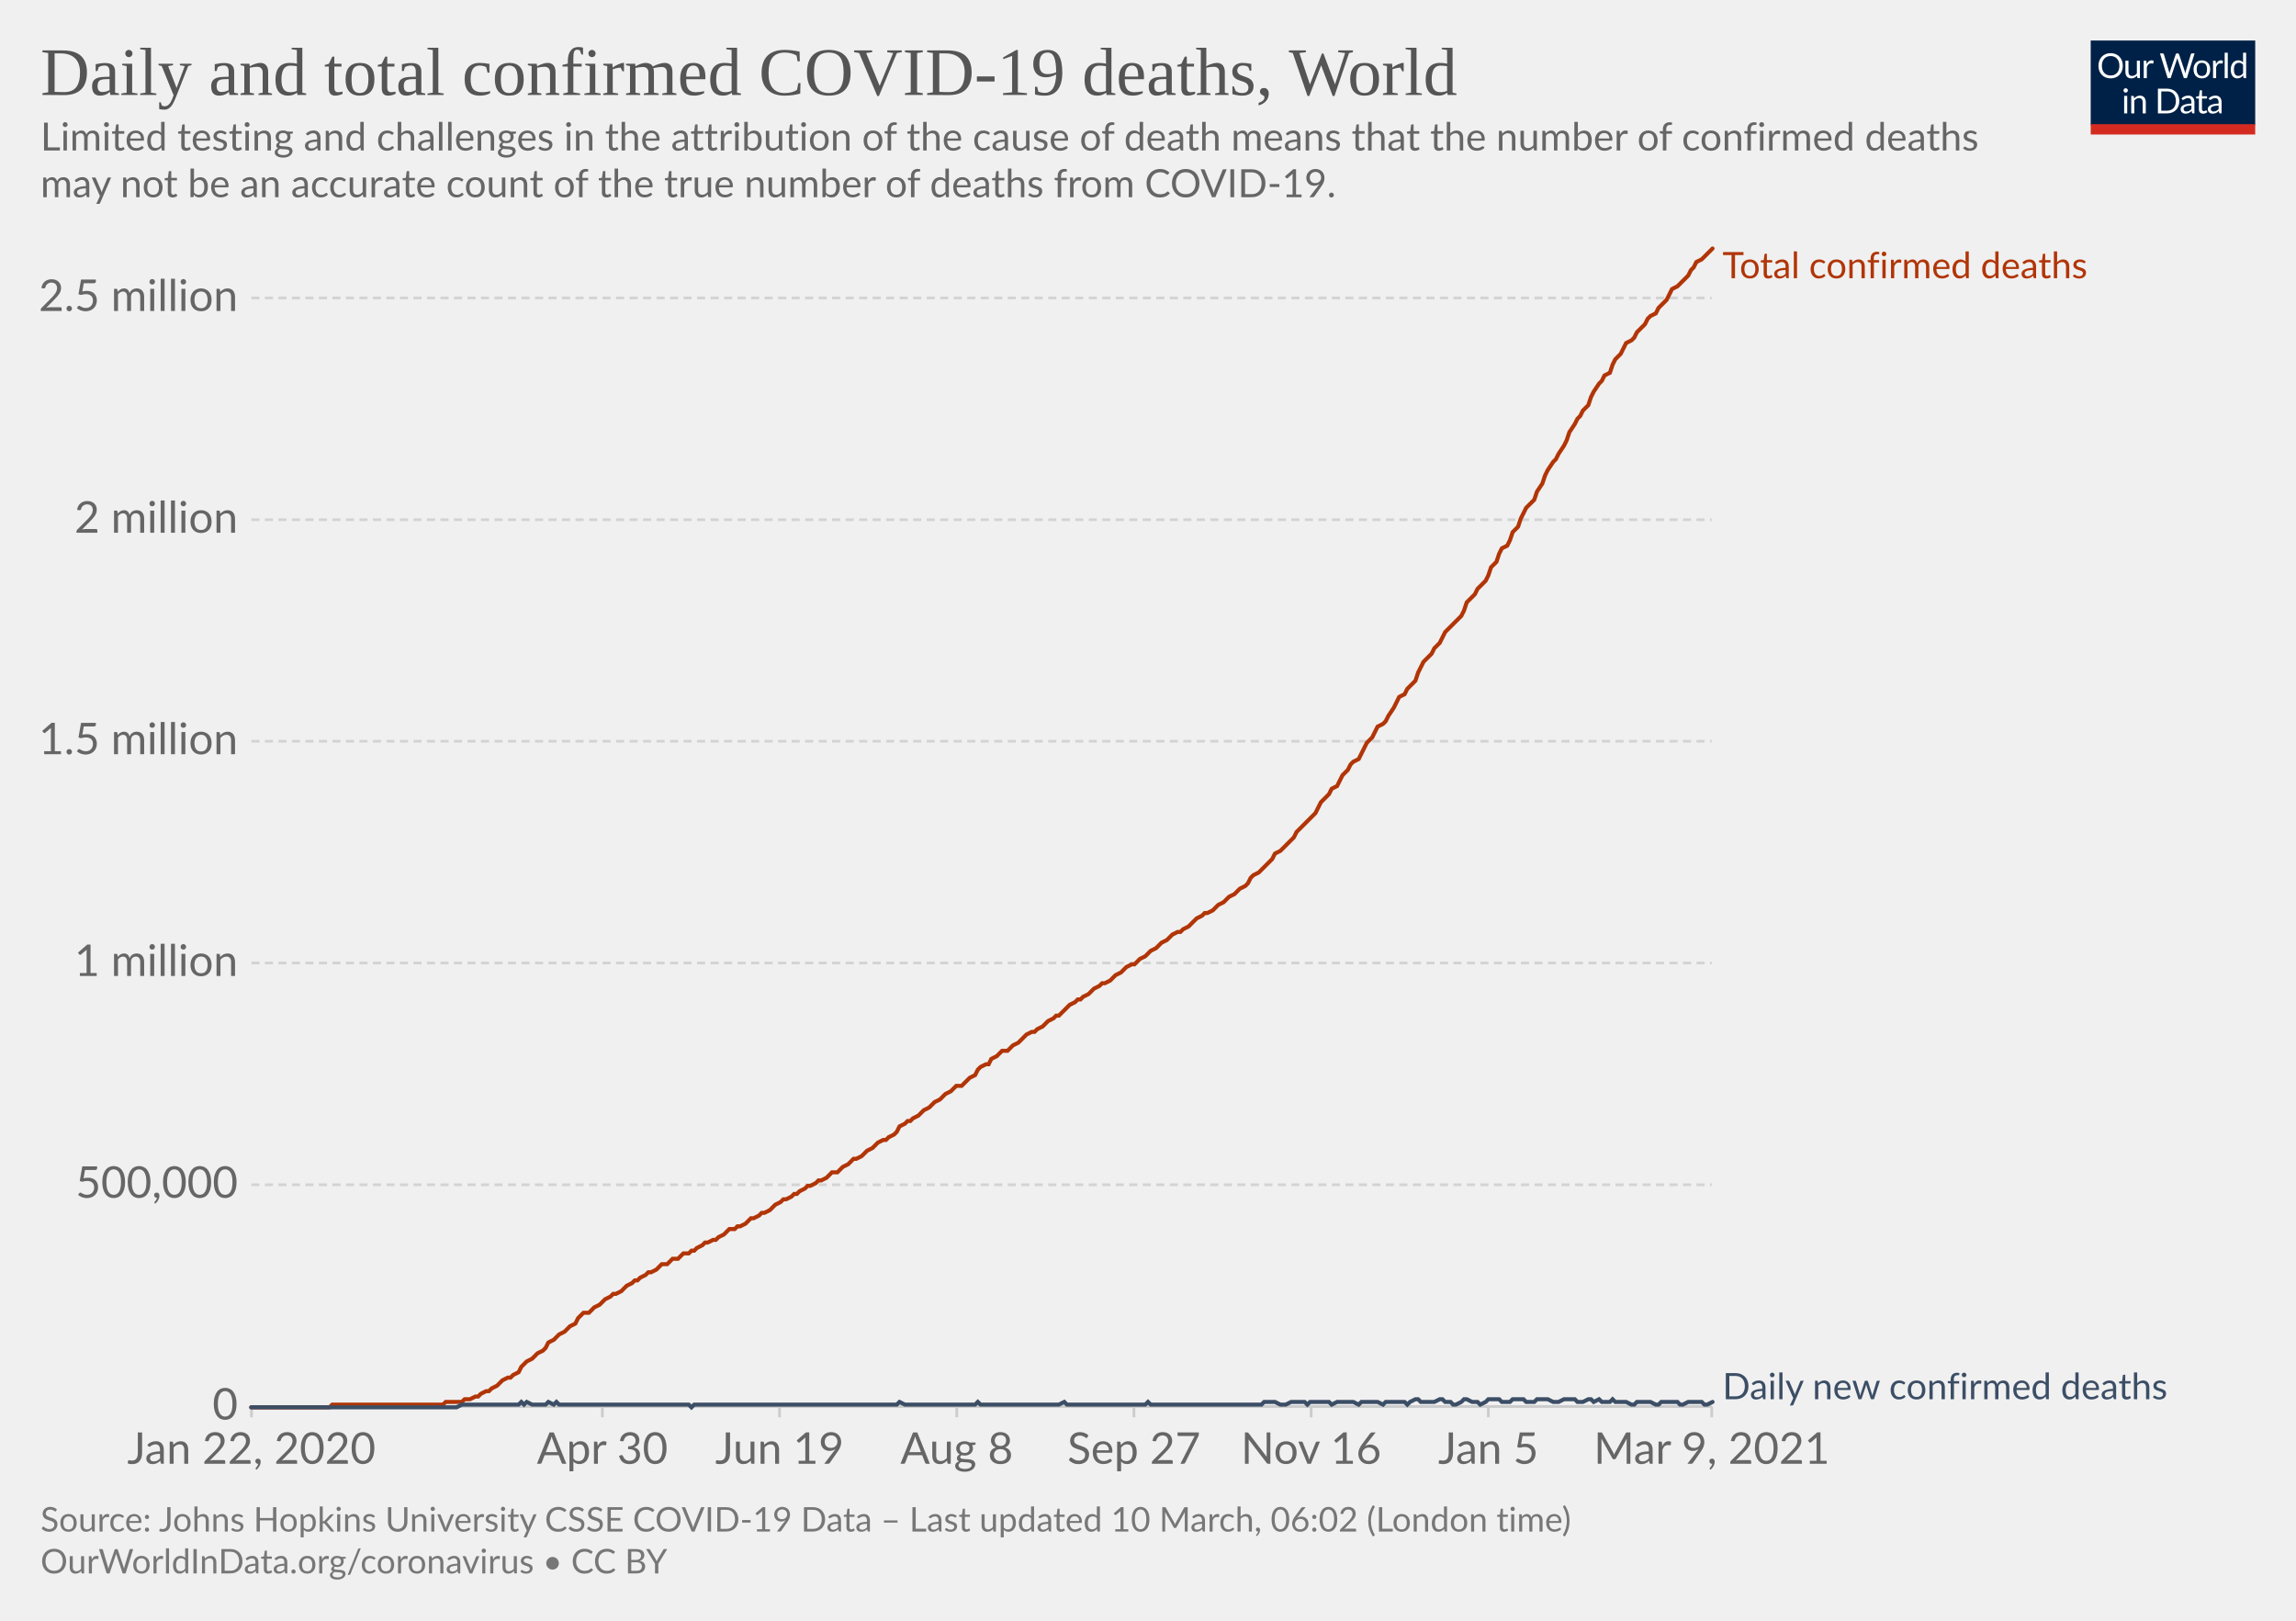
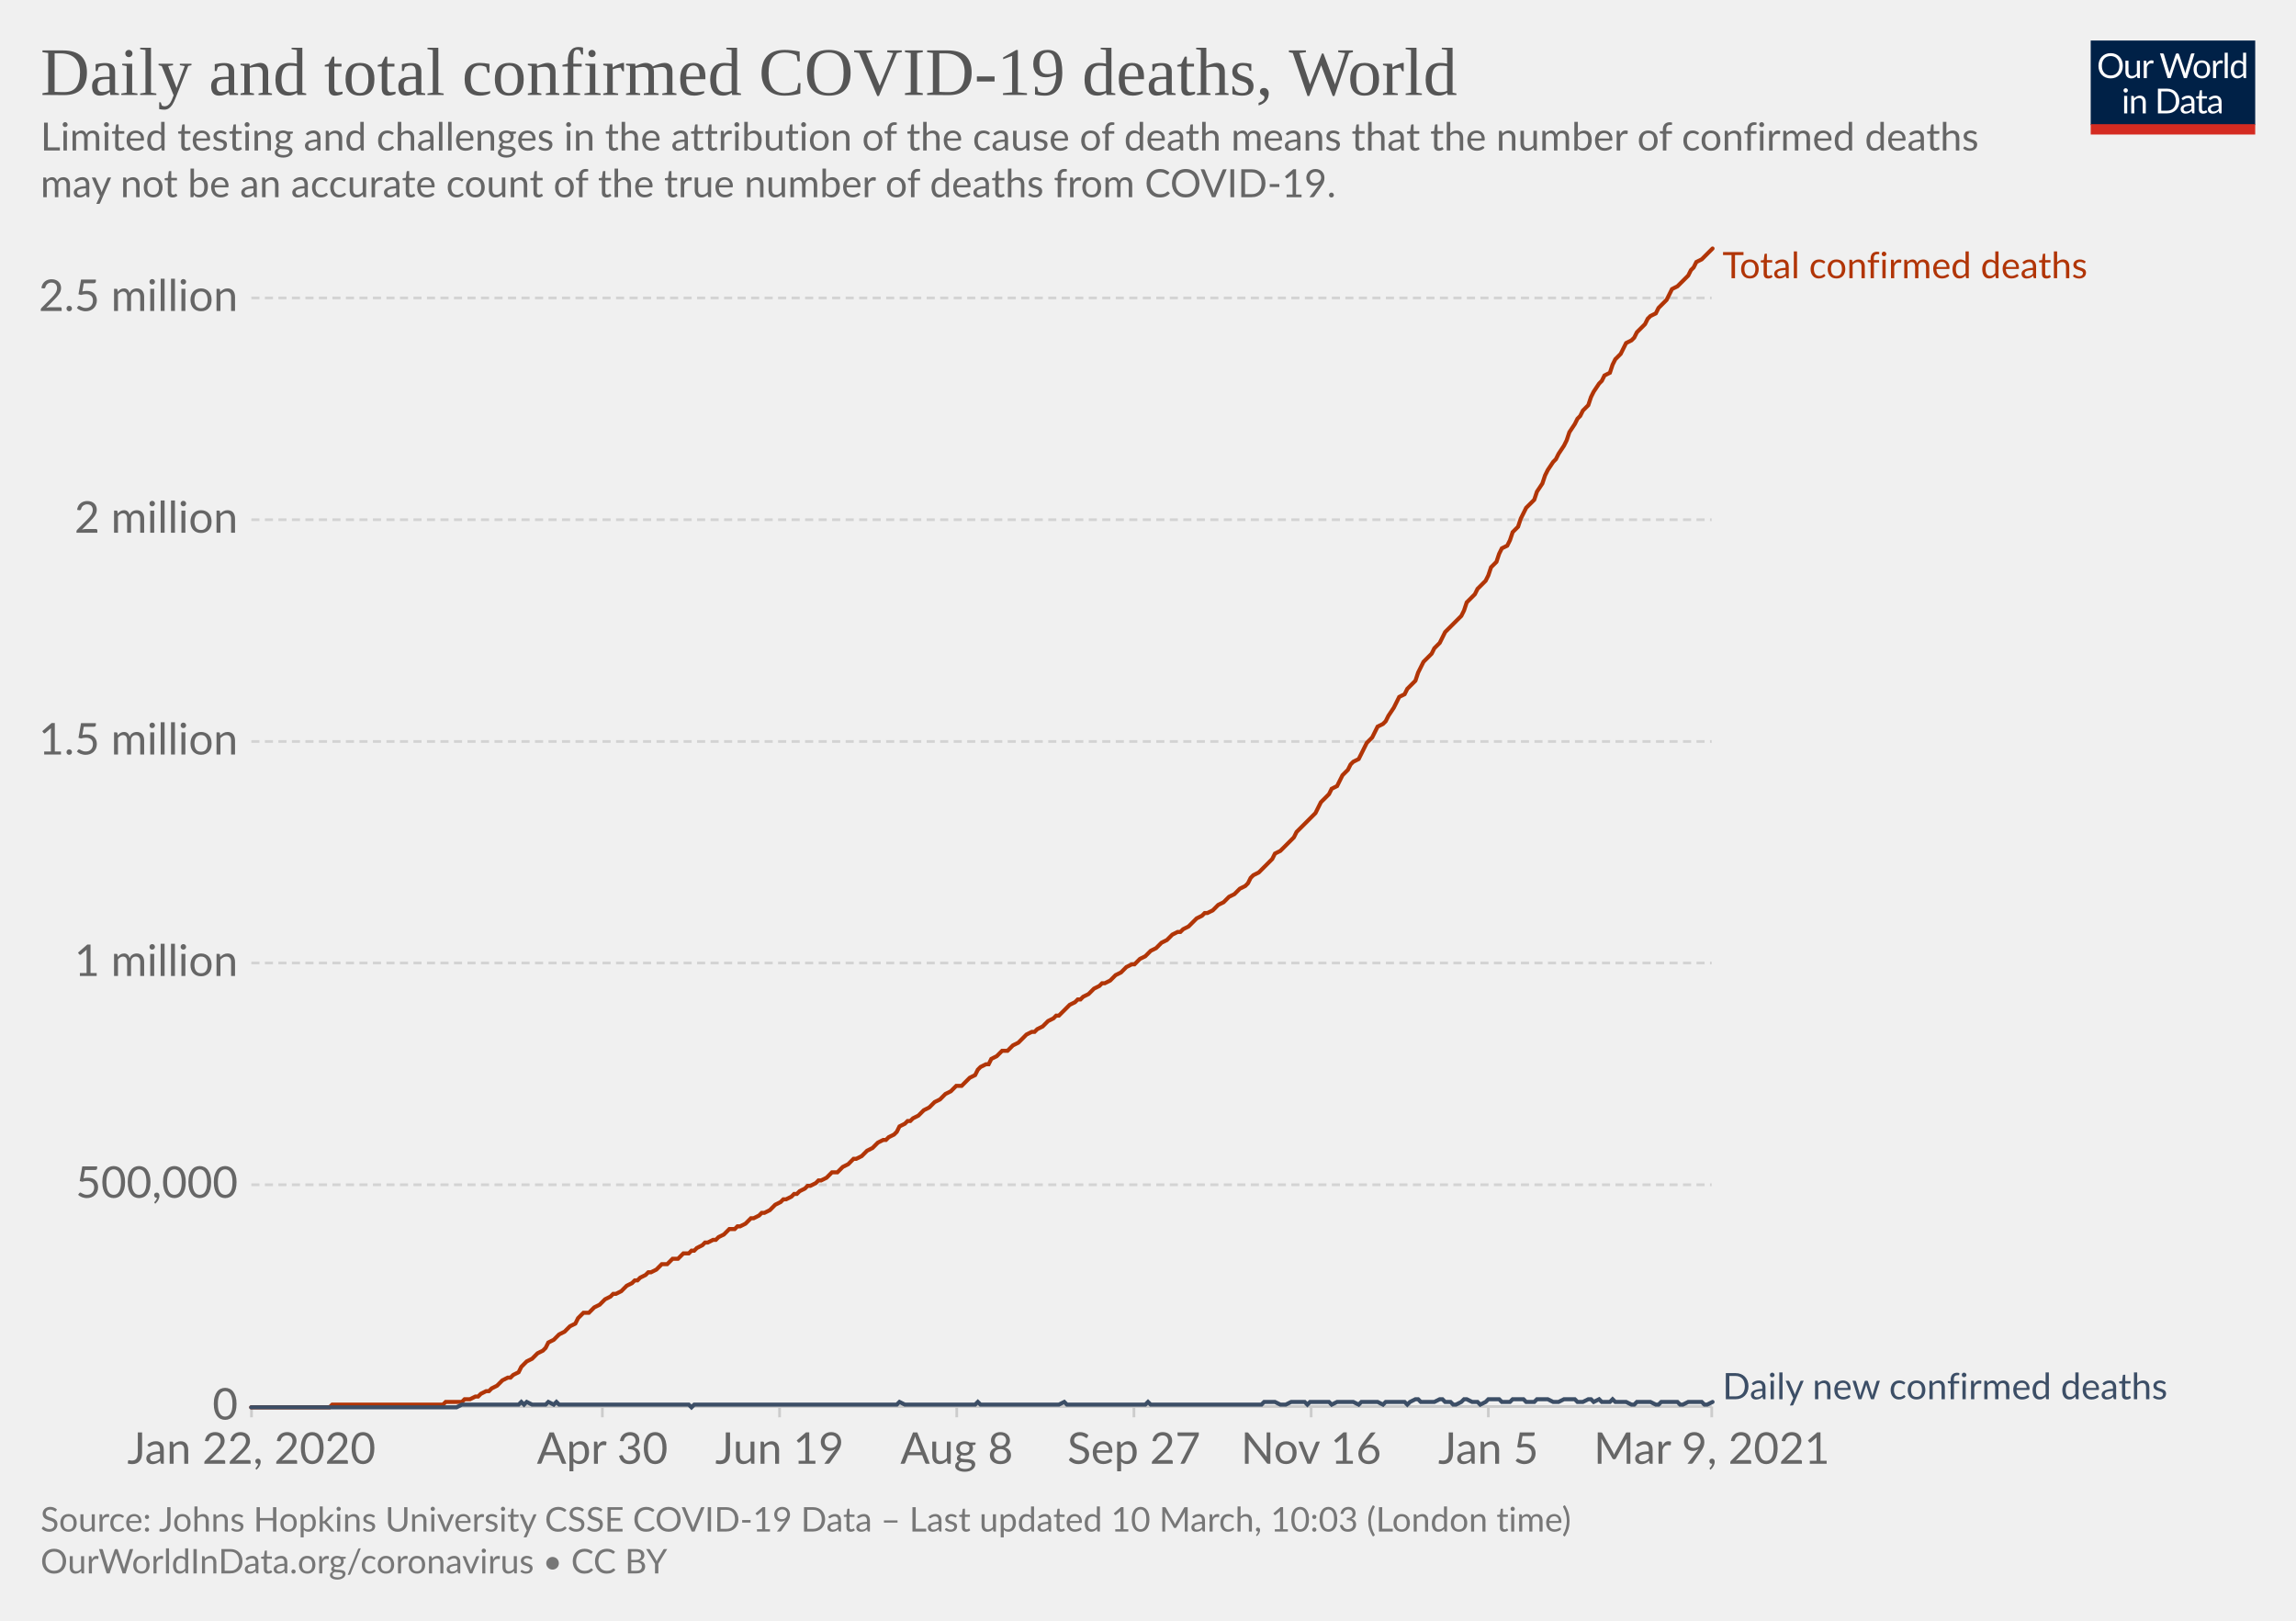
<svg xmlns="http://www.w3.org/2000/svg" version="1.1" style="background-color:#fff;-webkit-font-smoothing:antialiased" width="850" height="600" viewBox="0 0 850 600" font-family="Lato,'Helvetica Neue',Helvetica,Arial,sans-serif" font-size="18" text-rendering="optimizeLegibility">
  <g class="HeaderView">
    <g transform="matrix(.29 0 0 .29 774 15)">
      <svg width="210" height="120" viewBox="0 0 210 120" fill="none">
        <g clip-path="url(#clip0)">
          <path d="M0 0h210v107.89H0V0z" fill="#002147" />
          <path d="M40.98 32.25c0 2.36-.38 4.53-1.12 6.51a14.26 14.26 0 01-8.1 8.4c-1.9.78-4.02 1.17-6.34 1.17a16.6 16.6 0 01-6.33-1.17 14.31 14.31 0 01-8.08-8.4 18.29 18.29 0 01-1.12-6.51c0-2.36.38-4.53 1.12-6.5.75-1.97 1.8-3.67 3.17-5.1a14.32 14.32 0 014.9-3.34c1.92-.8 4.03-1.19 6.34-1.19 2.32 0 4.43.4 6.34 1.19 1.92.8 3.56 1.9 4.93 3.34a14.87 14.87 0 013.17 5.1 18.1 18.1 0 011.12 6.5zm-4.38 0c0-1.94-.26-3.68-.8-5.22a10.91 10.91 0 00-2.24-3.89 9.68 9.68 0 00-3.52-2.46 11.95 11.95 0 00-4.62-.86c-1.68 0-3.21.28-4.6.86a9.88 9.88 0 00-3.54 2.46 10.91 10.91 0 00-2.24 3.9c-.53 1.53-.8 3.27-.8 5.2 0 1.94.27 3.68.8 5.22a11.17 11.17 0 002.24 3.9 10.01 10.01 0 003.55 2.44c1.38.56 2.9.83 4.6.83s3.24-.27 4.61-.83a9.8 9.8 0 003.52-2.44 11.17 11.17 0 002.25-3.9c.53-1.54.8-3.28.8-5.21zm26.22-6.54V48H60.5c-.56 0-.9-.27-1.05-.81l-.31-2.4a12.45 12.45 0 01-3.26 2.6c-1.2.64-2.58.96-4.13.96-1.22 0-2.3-.2-3.24-.6a6.52 6.52 0 01-2.33-1.7 7.37 7.37 0 01-1.43-2.67c-.3-1.04-.46-2.2-.46-3.45V25.7h3.91v14.22c0 1.68.38 2.99 1.15 3.91.77.93 1.96 1.39 3.54 1.39 1.16 0 2.24-.27 3.23-.82a10.42 10.42 0 002.8-2.28V25.7h3.91zm8.61 4.47a9.94 9.94 0 012.6-3.56 5.64 5.64 0 013.76-1.3c.47 0 .92.05 1.34.15.44.1.83.27 1.17.49l-.3 2.92c-.09.37-.3.55-.66.55-.2 0-.5-.04-.9-.13a6.21 6.21 0 00-3.24.18 4.23 4.23 0 00-1.47.92c-.42.4-.81.9-1.17 1.5-.33.58-.64 1.26-.92 2.02V48H67.7V25.71h2.25c.42 0 .72.08.88.25.16.16.27.44.33.83l.26 3.39zm61.16-13.7L122.75 48h-3.82l-7.99-24.05a21.95 21.95 0 01-.42-1.58 38.36 38.36 0 01-.44 1.58L102.05 48h-3.83L88.4 16.47h3.54c.38 0 .7.1.95.29.26.2.43.43.5.73l6.52 21.9.28 1.28.29 1.46.3-1.46.38-1.27 7.41-21.91c.1-.25.26-.48.51-.69.27-.22.58-.33.95-.33h1.23c.38 0 .69.1.92.29a1.77 1.77 0 01.53.73l7.4 21.9a28.4 28.4 0 01.68 2.62 29.52 29.52 0 01.52-2.61l6.54-21.91a1.31 1.31 0 01.48-.7c.27-.21.58-.32.95-.32h3.32zm9.35 8.88c1.63 0 3.1.27 4.4.82a9.43 9.43 0 015.46 5.94c.5 1.4.74 2.98.74 4.73 0 1.76-.25 3.34-.74 4.75a9.43 9.43 0 01-5.46 5.92c-1.3.52-2.77.79-4.4.79-1.64 0-3.12-.27-4.44-.8a9.42 9.42 0 01-3.35-2.3c-.92-1-1.63-2.2-2.13-3.61-.49-1.41-.73-3-.73-4.75s.24-3.33.73-4.73c.5-1.43 1.2-2.64 2.13-3.63a9.4 9.4 0 013.35-2.31c1.32-.55 2.8-.82 4.44-.82zm0 19.89c2.2 0 3.84-.73 4.93-2.2 1.08-1.48 1.63-3.54 1.63-6.18 0-2.66-.55-4.72-1.63-6.2-1.09-1.49-2.73-2.23-4.93-2.23-1.12 0-2.09.2-2.93.57a5.71 5.71 0 00-2.06 1.65 7.5 7.5 0 00-1.24 2.67c-.26 1.04-.4 2.22-.4 3.54 0 2.64.55 4.7 1.64 6.18 1.1 1.47 2.76 2.2 4.99 2.2zm17.97-15.07a9.94 9.94 0 012.6-3.56 5.64 5.64 0 013.76-1.3c.47 0 .91.05 1.34.15.44.1.83.27 1.16.49l-.28 2.92c-.09.37-.31.55-.66.55-.2 0-.5-.04-.9-.13a6.2 6.2 0 00-3.24.18 4.23 4.23 0 00-1.47.92c-.43.4-.82.9-1.17 1.5a13.1 13.1 0 00-.92 2.02V48h-3.94V25.71h2.24c.43 0 .72.08.88.25.17.16.28.44.33.83l.27 3.39zm15.04-14.59V48h-3.92V15.6h3.92zm19.55 15.43a6.22 6.22 0 00-2.38-2.05 6.7 6.7 0 00-2.86-.6c-2.07 0-3.66.75-4.77 2.23-1.12 1.48-1.68 3.6-1.68 6.33 0 1.46.13 2.7.38 3.74a7.29 7.29 0 001.1 2.56 4.35 4.35 0 001.78 1.45c.7.3 1.5.46 2.4.46 1.29 0 2.41-.3 3.36-.88a9.6 9.6 0 002.67-2.49V31.02zm3.91-15.43V48h-2.33c-.56 0-.9-.27-1.06-.81l-.35-2.71a12.13 12.13 0 01-3.25 2.77 8.28 8.28 0 01-4.23 1.06 7.31 7.31 0 01-6.14-2.9c-.73-.96-1.3-2.15-1.69-3.57a18.35 18.35 0 01.07-9.48 11.29 11.29 0 011.89-3.7 8.7 8.7 0 017.06-3.34 7.96 7.96 0 016.12 2.62V15.59h3.91zM46.61 70.71V93H42.7V70.71h3.91zm.84-7c0 .39-.08.75-.24 1.09a2.81 2.81 0 01-1.52 1.47 2.67 2.67 0 01-2.16 0 2.9 2.9 0 01-1.45-1.47 2.67 2.67 0 010-2.16c.15-.35.35-.65.6-.9.25-.27.53-.47.85-.62a2.67 2.67 0 012.16 0c.35.15.65.35.9.62.27.25.47.55.62.9.16.34.24.7.24 1.08zm7.97 10.24c.49-.54 1-1.04 1.54-1.48a9.85 9.85 0 013.66-1.84 8.96 8.96 0 015.43.35c.94.4 1.72.97 2.33 1.71a7.36 7.36 0 011.43 2.67c.32 1.04.49 2.19.49 3.45V93h-3.94V78.81c0-1.69-.4-3-1.17-3.92-.76-.93-1.93-1.4-3.5-1.4a6.6 6.6 0 00-3.25.83c-1 .56-1.92 1.31-2.77 2.27V93h-3.94V70.71h2.35c.56 0 .9.28 1.04.82l.3 2.42zm57.7 3.3c0 2.36-.37 4.5-1.11 6.44a14.3 14.3 0 01-3.17 4.98 14.1 14.1 0 01-4.93 3.2c-1.9.76-4.02 1.13-6.33 1.13H85.8V61.47h11.77c2.31 0 4.42.39 6.33 1.15a13.8 13.8 0 018.1 8.18 17.75 17.75 0 011.12 6.45zm-4.37 0c0-1.94-.26-3.67-.8-5.2a10.94 10.94 0 00-2.23-3.87 9.57 9.57 0 00-3.53-2.42 12.23 12.23 0 00-4.61-.83h-7.5v24.62h7.5c1.7 0 3.24-.28 4.61-.84a9.7 9.7 0 003.53-2.4 10.94 10.94 0 002.24-3.87c.53-1.53.8-3.26.8-5.2zm19.8 5.72c-1.8.06-3.34.2-4.62.44-1.26.22-2.3.51-3.1.88-.8.36-1.37.8-1.74 1.3-.35.5-.53 1.05-.53 1.67 0 .58.1 1.1.3 1.52a3 3 0 00.76 1.05c.34.27.73.46 1.17.6a6.13 6.13 0 001.45.17 7.28 7.28 0 003.5-.81 11.95 11.95 0 002.82-2.2v-4.62zm-12.65-9.11a12.73 12.73 0 013.98-2.66c1.43-.59 3-.88 4.73-.88 1.25 0 2.36.2 3.33.61a6.81 6.81 0 013.94 4.38c.33 1.04.5 2.19.5 3.43V93h-1.74a1.8 1.8 0 01-.88-.18c-.2-.13-.36-.38-.48-.74l-.44-2.12-1.72 1.46a9.48 9.48 0 01-3.74 1.7c-.69.15-1.46.23-2.3.23-.87 0-1.69-.12-2.45-.35a5.34 5.34 0 01-3.34-2.93 6.64 6.64 0 01-.49-2.64c0-.88.25-1.72.73-2.53a6.33 6.33 0 012.35-2.17c1.09-.63 2.5-1.15 4.25-1.54 1.75-.41 3.89-.65 6.42-.7v-1.75c0-1.73-.37-3.03-1.12-3.91-.75-.9-1.84-1.34-3.28-1.34-.97 0-1.78.12-2.44.37-.64.23-1.2.5-1.7.81l-1.23.82c-.33.23-.67.35-1 .35-.27 0-.5-.07-.69-.2a2.1 2.1 0 01-.48-.53l-.7-1.25zm27.67 19.5c-1.76 0-3.12-.5-4.07-1.48-.94-.98-1.41-2.4-1.41-4.25V74h-2.68a.9.9 0 01-.6-.2c-.16-.14-.24-.36-.24-.66v-1.56l3.65-.46.9-6.89a.9.9 0 01.29-.52.88.88 0 01.62-.22H142v7.67h6.44V74H142v13.38c0 .94.22 1.63.68 2.09.45.45 1.04.68 1.76.68a3.21 3.21 0 001.85-.53l.55-.35c.16-.12.3-.18.41-.18.2 0 .4.13.55.38l1.15 1.87a7.45 7.45 0 01-2.44 1.5 8.53 8.53 0 01-2.95.52zm19.68-10.4c-1.8.07-3.34.21-4.62.45-1.26.22-2.3.51-3.1.88-.8.36-1.37.8-1.74 1.3-.35.5-.53 1.05-.53 1.67 0 .58.1 1.1.3 1.52a2.9 2.9 0 00.76 1.05c.34.27.73.46 1.17.6a6.13 6.13 0 001.45.17 7.3 7.3 0 003.5-.81 12.04 12.04 0 002.82-2.2v-4.62zm-12.65-9.1a12.72 12.72 0 013.99-2.66c1.42-.59 3-.88 4.72-.88 1.25 0 2.36.2 3.33.61a6.81 6.81 0 013.94 4.38c.33 1.04.5 2.19.5 3.43V93h-1.74a1.8 1.8 0 01-.88-.18c-.2-.13-.36-.38-.48-.74l-.44-2.12-1.72 1.46a9.48 9.48 0 01-3.74 1.7c-.69.15-1.46.23-2.3.23-.87 0-1.69-.12-2.45-.35a5.33 5.33 0 01-3.34-2.93 6.62 6.62 0 01-.49-2.64c0-.88.25-1.72.73-2.53a6.33 6.33 0 012.35-2.17c1.09-.63 2.5-1.15 4.25-1.54a31.2 31.2 0 016.42-.7v-1.75c0-1.73-.37-3.03-1.12-3.91-.75-.9-1.84-1.34-3.28-1.34-.97 0-1.78.12-2.44.37-.64.23-1.2.5-1.7.81l-1.22.82c-.34.23-.68.35-1.02.35-.26 0-.49-.07-.68-.2a1.88 1.88 0 01-.48-.53l-.7-1.25zM40.98 32.25c0 2.36-.38 4.53-1.12 6.51a14.26 14.26 0 01-8.1 8.4c-1.9.78-4.02 1.17-6.34 1.17a16.6 16.6 0 01-6.33-1.17 14.31 14.31 0 01-8.08-8.4 18.29 18.29 0 01-1.12-6.51c0-2.36.38-4.53 1.12-6.5.75-1.97 1.8-3.67 3.17-5.1a14.32 14.32 0 014.9-3.34c1.92-.8 4.03-1.19 6.34-1.19 2.32 0 4.43.4 6.34 1.19 1.92.8 3.56 1.9 4.93 3.34a14.87 14.87 0 013.17 5.1 18.1 18.1 0 011.12 6.5zm-4.38 0c0-1.94-.26-3.68-.8-5.22a10.91 10.91 0 00-2.24-3.89 9.68 9.68 0 00-3.52-2.46 11.95 11.95 0 00-4.62-.86c-1.68 0-3.21.28-4.6.86a9.88 9.88 0 00-3.54 2.46 10.91 10.91 0 00-2.24 3.9c-.53 1.53-.8 3.27-.8 5.2 0 1.94.27 3.68.8 5.22a11.17 11.17 0 002.24 3.9 10.01 10.01 0 003.55 2.44c1.38.56 2.9.83 4.6.83s3.24-.27 4.61-.83a9.8 9.8 0 003.52-2.44 11.17 11.17 0 002.25-3.9c.53-1.54.8-3.28.8-5.21zm26.22-6.54V48H60.5c-.56 0-.9-.27-1.05-.81l-.31-2.4a12.45 12.45 0 01-3.26 2.6c-1.2.64-2.58.96-4.13.96-1.22 0-2.3-.2-3.24-.6a6.52 6.52 0 01-2.33-1.7 7.37 7.37 0 01-1.43-2.67c-.3-1.04-.46-2.2-.46-3.45V25.7h3.91v14.22c0 1.68.38 2.99 1.15 3.91.77.93 1.96 1.39 3.54 1.39 1.16 0 2.24-.27 3.23-.82a10.42 10.42 0 002.8-2.28V25.7h3.91zm8.61 4.47a9.94 9.94 0 012.6-3.56 5.64 5.64 0 013.76-1.3c.47 0 .92.05 1.34.15.44.1.83.27 1.17.49l-.3 2.92c-.09.37-.3.55-.66.55-.2 0-.5-.04-.9-.13a6.21 6.21 0 00-3.24.18 4.23 4.23 0 00-1.47.92c-.42.4-.81.9-1.17 1.5-.33.58-.64 1.26-.92 2.02V48H67.7V25.71h2.25c.42 0 .72.08.88.25.16.16.27.44.33.83l.26 3.39zm61.16-13.7L122.75 48h-3.82l-7.99-24.05a21.95 21.95 0 01-.42-1.58 38.36 38.36 0 01-.44 1.58L102.05 48h-3.83L88.4 16.47h3.54c.38 0 .7.1.95.29.26.2.43.43.5.73l6.52 21.9.28 1.28.29 1.46.3-1.46.38-1.27 7.41-21.91c.1-.25.26-.48.51-.69.27-.22.58-.33.95-.33h1.23c.38 0 .69.1.92.29a1.77 1.77 0 01.53.73l7.4 21.9a28.4 28.4 0 01.68 2.62 29.52 29.52 0 01.52-2.61l6.54-21.91a1.31 1.31 0 01.48-.7c.27-.21.58-.32.95-.32h3.32zm9.35 8.88c1.63 0 3.1.27 4.4.82a9.43 9.43 0 015.46 5.94c.5 1.4.74 2.98.74 4.73 0 1.76-.25 3.34-.74 4.75a9.43 9.43 0 01-5.46 5.92c-1.3.52-2.77.79-4.4.79-1.64 0-3.12-.27-4.44-.8a9.42 9.42 0 01-3.35-2.3c-.92-1-1.63-2.2-2.13-3.61-.49-1.41-.73-3-.73-4.75s.24-3.33.73-4.73c.5-1.43 1.2-2.64 2.13-3.63a9.4 9.4 0 013.35-2.31c1.32-.55 2.8-.82 4.44-.82zm0 19.89c2.2 0 3.84-.73 4.93-2.2 1.08-1.48 1.63-3.54 1.63-6.18 0-2.66-.55-4.72-1.63-6.2-1.09-1.49-2.73-2.23-4.93-2.23-1.12 0-2.09.2-2.93.57a5.71 5.71 0 00-2.06 1.65 7.5 7.5 0 00-1.24 2.67c-.26 1.04-.4 2.22-.4 3.54 0 2.64.55 4.7 1.64 6.18 1.1 1.47 2.76 2.2 4.99 2.2zm17.97-15.07a9.94 9.94 0 012.6-3.56 5.64 5.64 0 013.76-1.3c.47 0 .91.05 1.34.15.44.1.83.27 1.16.49l-.28 2.92c-.09.37-.31.55-.66.55-.2 0-.5-.04-.9-.13a6.2 6.2 0 00-3.24.18 4.23 4.23 0 00-1.47.92c-.43.4-.82.9-1.17 1.5a13.1 13.1 0 00-.92 2.02V48h-3.94V25.71h2.24c.43 0 .72.08.88.25.17.16.28.44.33.83l.27 3.39zm15.04-14.59V48h-3.92V15.6h3.92zm19.55 15.43a6.22 6.22 0 00-2.38-2.05 6.7 6.7 0 00-2.86-.6c-2.07 0-3.66.75-4.77 2.23-1.12 1.48-1.68 3.6-1.68 6.33 0 1.46.13 2.7.38 3.74a7.29 7.29 0 001.1 2.56 4.35 4.35 0 001.78 1.45c.7.3 1.5.46 2.4.46 1.29 0 2.41-.3 3.36-.88a9.6 9.6 0 002.67-2.49V31.02zm3.91-15.43V48h-2.33c-.56 0-.9-.27-1.06-.81l-.35-2.71a12.13 12.13 0 01-3.25 2.77 8.28 8.28 0 01-4.23 1.06 7.31 7.31 0 01-6.14-2.9c-.73-.96-1.3-2.15-1.69-3.57a18.35 18.35 0 01.07-9.48 11.29 11.29 0 011.89-3.7 8.7 8.7 0 017.06-3.34 7.96 7.96 0 016.12 2.62V15.59h3.91zM46.61 70.71V93H42.7V70.71h3.91zm.84-7c0 .39-.08.75-.24 1.09a2.81 2.81 0 01-1.52 1.47 2.67 2.67 0 01-2.16 0 2.9 2.9 0 01-1.45-1.47 2.67 2.67 0 010-2.16c.15-.35.35-.65.6-.9.25-.27.53-.47.85-.62a2.67 2.67 0 012.16 0c.35.15.65.35.9.62.27.25.47.55.62.9.16.34.24.7.24 1.08zm7.97 10.24c.49-.54 1-1.04 1.54-1.48a9.85 9.85 0 013.66-1.84 8.96 8.96 0 015.43.35c.94.4 1.72.97 2.33 1.71a7.36 7.36 0 011.43 2.67c.32 1.04.49 2.19.49 3.45V93h-3.94V78.81c0-1.69-.4-3-1.17-3.92-.76-.93-1.93-1.4-3.5-1.4a6.6 6.6 0 00-3.25.83c-1 .56-1.92 1.31-2.77 2.27V93h-3.94V70.71h2.35c.56 0 .9.28 1.04.82l.3 2.42zm57.7 3.3c0 2.36-.37 4.5-1.11 6.44a14.3 14.3 0 01-3.17 4.98 14.1 14.1 0 01-4.93 3.2c-1.9.76-4.02 1.13-6.33 1.13H85.8V61.47h11.77c2.31 0 4.42.39 6.33 1.15a13.8 13.8 0 018.1 8.18 17.75 17.75 0 011.12 6.45zm-4.37 0c0-1.94-.26-3.67-.8-5.2a10.94 10.94 0 00-2.23-3.87 9.57 9.57 0 00-3.53-2.42 12.23 12.23 0 00-4.61-.83h-7.5v24.62h7.5c1.7 0 3.24-.28 4.61-.84a9.7 9.7 0 003.53-2.4 10.94 10.94 0 002.24-3.87c.53-1.53.8-3.26.8-5.2zm19.8 5.72c-1.8.06-3.34.2-4.62.44-1.26.22-2.3.51-3.1.88-.8.36-1.37.8-1.74 1.3-.35.5-.53 1.05-.53 1.67 0 .58.1 1.1.3 1.52a3 3 0 00.76 1.05c.34.27.73.46 1.17.6a6.13 6.13 0 001.45.17 7.28 7.28 0 003.5-.81 11.95 11.95 0 002.82-2.2v-4.62zm-12.65-9.11a12.73 12.73 0 013.98-2.66c1.43-.59 3-.88 4.73-.88 1.25 0 2.36.2 3.33.61a6.81 6.81 0 013.94 4.38c.33 1.04.5 2.19.5 3.43V93h-1.74a1.8 1.8 0 01-.88-.18c-.2-.13-.36-.38-.48-.74l-.44-2.12-1.72 1.46a9.48 9.48 0 01-3.74 1.7c-.69.15-1.46.23-2.3.23-.87 0-1.69-.12-2.45-.35a5.34 5.34 0 01-3.34-2.93 6.64 6.64 0 01-.49-2.64c0-.88.25-1.72.73-2.53a6.33 6.33 0 012.35-2.17c1.09-.63 2.5-1.15 4.25-1.54 1.75-.41 3.89-.65 6.42-.7v-1.75c0-1.73-.37-3.03-1.12-3.91-.75-.9-1.84-1.34-3.28-1.34-.97 0-1.78.12-2.44.37-.64.23-1.2.5-1.7.81l-1.23.82c-.33.23-.67.35-1 .35-.27 0-.5-.07-.69-.2a2.1 2.1 0 01-.48-.53l-.7-1.25zm27.67 19.5c-1.76 0-3.12-.5-4.07-1.48-.94-.98-1.41-2.4-1.41-4.25V74h-2.68a.9.9 0 01-.6-.2c-.16-.14-.24-.36-.24-.66v-1.56l3.65-.46.9-6.89a.9.9 0 01.29-.52.88.88 0 01.62-.22H142v7.67h6.44V74H142v13.38c0 .94.22 1.63.68 2.09.45.45 1.04.68 1.76.68a3.21 3.21 0 001.85-.53l.55-.35c.16-.12.3-.18.41-.18.2 0 .4.13.55.38l1.15 1.87a7.45 7.45 0 01-2.44 1.5 8.53 8.53 0 01-2.95.52zm19.68-10.4c-1.8.07-3.34.21-4.62.45-1.26.22-2.3.51-3.1.88-.8.36-1.37.8-1.74 1.3-.35.5-.53 1.05-.53 1.67 0 .58.1 1.1.3 1.52a2.9 2.9 0 00.76 1.05c.34.27.73.46 1.17.6a6.13 6.13 0 001.45.17 7.3 7.3 0 003.5-.81 12.04 12.04 0 002.82-2.2v-4.62zm-12.65-9.1a12.72 12.72 0 013.99-2.66c1.42-.59 3-.88 4.72-.88 1.25 0 2.36.2 3.33.61a6.81 6.81 0 013.94 4.38c.33 1.04.5 2.19.5 3.43V93h-1.74a1.8 1.8 0 01-.88-.18c-.2-.13-.36-.38-.48-.74l-.44-2.12-1.72 1.46a9.48 9.48 0 01-3.74 1.7c-.69.15-1.46.23-2.3.23-.87 0-1.69-.12-2.45-.35a5.33 5.33 0 01-3.34-2.93 6.62 6.62 0 01-.49-2.64c0-.88.25-1.72.73-2.53a6.33 6.33 0 012.35-2.17c1.09-.63 2.5-1.15 4.25-1.54a31.2 31.2 0 016.42-.7v-1.75c0-1.73-.37-3.03-1.12-3.91-.75-.9-1.84-1.34-3.28-1.34-.97 0-1.78.12-2.44.37-.64.23-1.2.5-1.7.81l-1.22.82c-.34.23-.68.35-1.02.35-.26 0-.49-.07-.68-.2a1.88 1.88 0 01-.48-.53l-.7-1.25zM40.98 32.25c0 2.36-.38 4.53-1.12 6.51a14.26 14.26 0 01-8.1 8.4c-1.9.78-4.02 1.17-6.34 1.17a16.6 16.6 0 01-6.33-1.17 14.31 14.31 0 01-8.08-8.4 18.29 18.29 0 01-1.12-6.51c0-2.36.38-4.53 1.12-6.5.75-1.97 1.8-3.67 3.17-5.1a14.32 14.32 0 014.9-3.34c1.92-.8 4.03-1.19 6.34-1.19 2.32 0 4.43.4 6.34 1.19 1.92.8 3.56 1.9 4.93 3.34a14.87 14.87 0 013.17 5.1 18.1 18.1 0 011.12 6.5zm-4.38 0c0-1.94-.26-3.68-.8-5.22a10.91 10.91 0 00-2.24-3.89 9.68 9.68 0 00-3.52-2.46 11.95 11.95 0 00-4.62-.86c-1.68 0-3.21.28-4.6.86a9.88 9.88 0 00-3.54 2.46 10.91 10.91 0 00-2.24 3.9c-.53 1.53-.8 3.27-.8 5.2 0 1.94.27 3.68.8 5.22a11.17 11.17 0 002.24 3.9 10.01 10.01 0 003.55 2.44c1.38.56 2.9.83 4.6.83s3.24-.27 4.61-.83a9.8 9.8 0 003.52-2.44 11.17 11.17 0 002.25-3.9c.53-1.54.8-3.28.8-5.21zm26.22-6.54V48H60.5c-.56 0-.9-.27-1.05-.81l-.31-2.4a12.45 12.45 0 01-3.26 2.6c-1.2.64-2.58.96-4.13.96-1.22 0-2.3-.2-3.24-.6a6.52 6.52 0 01-2.33-1.7 7.37 7.37 0 01-1.43-2.67c-.3-1.04-.46-2.2-.46-3.45V25.7h3.91v14.22c0 1.68.38 2.99 1.15 3.91.77.93 1.96 1.39 3.54 1.39 1.16 0 2.24-.27 3.23-.82a10.42 10.42 0 002.8-2.28V25.7h3.91zm8.61 4.47a9.94 9.94 0 012.6-3.56 5.64 5.64 0 013.76-1.3c.47 0 .92.05 1.34.15.44.1.83.27 1.17.49l-.3 2.92c-.09.37-.3.55-.66.55-.2 0-.5-.04-.9-.13a6.21 6.21 0 00-3.24.18 4.23 4.23 0 00-1.47.92c-.42.4-.81.9-1.17 1.5-.33.58-.64 1.26-.92 2.02V48H67.7V25.71h2.25c.42 0 .72.08.88.25.16.16.27.44.33.83l.26 3.39zm61.16-13.7L122.75 48h-3.82l-7.99-24.05a21.95 21.95 0 01-.42-1.58 38.36 38.36 0 01-.44 1.58L102.05 48h-3.83L88.4 16.47h3.54c.38 0 .7.1.95.29.26.2.43.43.5.73l6.52 21.9.28 1.28.29 1.46.3-1.46.38-1.27 7.41-21.91c.1-.25.26-.48.51-.69.27-.22.58-.33.95-.33h1.23c.38 0 .69.1.92.29a1.77 1.77 0 01.53.73l7.4 21.9a28.4 28.4 0 01.68 2.62 29.52 29.52 0 01.52-2.61l6.54-21.91a1.31 1.31 0 01.48-.7c.27-.21.58-.32.95-.32h3.32zm9.35 8.88c1.63 0 3.1.27 4.4.82a9.43 9.43 0 015.46 5.94c.5 1.4.74 2.98.74 4.73 0 1.76-.25 3.34-.74 4.75a9.43 9.43 0 01-5.46 5.92c-1.3.52-2.77.79-4.4.79-1.64 0-3.12-.27-4.44-.8a9.42 9.42 0 01-3.35-2.3c-.92-1-1.63-2.2-2.13-3.61-.49-1.41-.73-3-.73-4.75s.24-3.33.73-4.73c.5-1.43 1.2-2.64 2.13-3.63a9.4 9.4 0 013.35-2.31c1.32-.55 2.8-.82 4.44-.82zm0 19.89c2.2 0 3.84-.73 4.93-2.2 1.08-1.48 1.63-3.54 1.63-6.18 0-2.66-.55-4.72-1.63-6.2-1.09-1.49-2.73-2.23-4.93-2.23-1.12 0-2.09.2-2.93.57a5.71 5.71 0 00-2.06 1.65 7.5 7.5 0 00-1.24 2.67c-.26 1.04-.4 2.22-.4 3.54 0 2.64.55 4.7 1.64 6.18 1.1 1.47 2.76 2.2 4.99 2.2zm17.97-15.07a9.94 9.94 0 012.6-3.56 5.64 5.64 0 013.76-1.3c.47 0 .91.05 1.34.15.44.1.83.27 1.16.49l-.28 2.92c-.09.37-.31.55-.66.55-.2 0-.5-.04-.9-.13a6.2 6.2 0 00-3.24.18 4.23 4.23 0 00-1.47.92c-.43.4-.82.9-1.17 1.5a13.1 13.1 0 00-.92 2.02V48h-3.94V25.71h2.24c.43 0 .72.08.88.25.17.16.28.44.33.83l.27 3.39zm15.04-14.59V48h-3.92V15.6h3.92zm19.55 15.43a6.22 6.22 0 00-2.38-2.05 6.7 6.7 0 00-2.86-.6c-2.07 0-3.66.75-4.77 2.23-1.12 1.48-1.68 3.6-1.68 6.33 0 1.46.13 2.7.38 3.74a7.29 7.29 0 001.1 2.56 4.35 4.35 0 001.78 1.45c.7.3 1.5.46 2.4.46 1.29 0 2.41-.3 3.36-.88a9.6 9.6 0 002.67-2.49V31.02zm3.91-15.43V48h-2.33c-.56 0-.9-.27-1.06-.81l-.35-2.71a12.13 12.13 0 01-3.25 2.77 8.28 8.28 0 01-4.23 1.06 7.31 7.31 0 01-6.14-2.9c-.73-.96-1.3-2.15-1.69-3.57a18.35 18.35 0 01.07-9.48 11.29 11.29 0 011.89-3.7 8.7 8.7 0 017.06-3.34 7.96 7.96 0 016.12 2.62V15.59h3.91zM46.61 70.71V93H42.7V70.71h3.91zm.84-7c0 .39-.08.75-.24 1.09a2.81 2.81 0 01-1.52 1.47 2.67 2.67 0 01-2.16 0 2.9 2.9 0 01-1.45-1.47 2.67 2.67 0 010-2.16c.15-.35.35-.65.6-.9.25-.27.53-.47.85-.62a2.67 2.67 0 012.16 0c.35.15.65.35.9.62.27.25.47.55.62.9.16.34.24.7.24 1.08zm7.97 10.24c.49-.54 1-1.04 1.54-1.48a9.85 9.85 0 013.66-1.84 8.96 8.96 0 015.43.35c.94.4 1.72.97 2.33 1.71a7.36 7.36 0 011.43 2.67c.32 1.04.49 2.19.49 3.45V93h-3.94V78.81c0-1.69-.4-3-1.17-3.92-.76-.93-1.93-1.4-3.5-1.4a6.6 6.6 0 00-3.25.83c-1 .56-1.92 1.31-2.77 2.27V93h-3.94V70.71h2.35c.56 0 .9.28 1.04.82l.3 2.42zm57.7 3.3c0 2.36-.37 4.5-1.11 6.44a14.3 14.3 0 01-3.17 4.98 14.1 14.1 0 01-4.93 3.2c-1.9.76-4.02 1.13-6.33 1.13H85.8V61.47h11.77c2.31 0 4.42.39 6.33 1.15a13.8 13.8 0 018.1 8.18 17.75 17.75 0 011.12 6.45zm-4.37 0c0-1.94-.26-3.67-.8-5.2a10.94 10.94 0 00-2.23-3.87 9.57 9.57 0 00-3.53-2.42 12.23 12.23 0 00-4.61-.83h-7.5v24.62h7.5c1.7 0 3.24-.28 4.61-.84a9.7 9.7 0 003.53-2.4 10.94 10.94 0 002.24-3.87c.53-1.53.8-3.26.8-5.2zm19.8 5.72c-1.8.06-3.34.2-4.62.44-1.26.22-2.3.51-3.1.88-.8.36-1.37.8-1.74 1.3-.35.5-.53 1.05-.53 1.67 0 .58.1 1.1.3 1.52a3 3 0 00.76 1.05c.34.27.73.46 1.17.6a6.13 6.13 0 001.45.17 7.28 7.28 0 003.5-.81 11.95 11.95 0 002.82-2.2v-4.62zm-12.65-9.11a12.73 12.73 0 013.98-2.66c1.43-.59 3-.88 4.73-.88 1.25 0 2.36.2 3.33.61a6.81 6.81 0 013.94 4.38c.33 1.04.5 2.19.5 3.43V93h-1.74a1.8 1.8 0 01-.88-.18c-.2-.13-.36-.38-.48-.74l-.44-2.12-1.72 1.46a9.48 9.48 0 01-3.74 1.7c-.69.15-1.46.23-2.3.23-.87 0-1.69-.12-2.45-.35a5.34 5.34 0 01-3.34-2.93 6.64 6.64 0 01-.49-2.64c0-.88.25-1.72.73-2.53a6.33 6.33 0 012.35-2.17c1.09-.63 2.5-1.15 4.25-1.54 1.75-.41 3.89-.65 6.42-.7v-1.75c0-1.73-.37-3.03-1.12-3.91-.75-.9-1.84-1.34-3.28-1.34-.97 0-1.78.12-2.44.37-.64.23-1.2.5-1.7.81l-1.23.82c-.33.23-.67.35-1 .35-.27 0-.5-.07-.69-.2a2.1 2.1 0 01-.48-.53l-.7-1.25zm27.67 19.5c-1.76 0-3.12-.5-4.07-1.48-.94-.98-1.41-2.4-1.41-4.25V74h-2.68a.9.9 0 01-.6-.2c-.16-.14-.24-.36-.24-.66v-1.56l3.65-.46.9-6.89a.9.9 0 01.29-.52.88.88 0 01.62-.22H142v7.67h6.44V74H142v13.38c0 .94.22 1.63.68 2.09.45.45 1.04.68 1.76.68a3.21 3.21 0 001.85-.53l.55-.35c.16-.12.3-.18.41-.18.2 0 .4.13.55.38l1.15 1.87a7.45 7.45 0 01-2.44 1.5 8.53 8.53 0 01-2.95.52zm19.68-10.4c-1.8.07-3.34.21-4.62.45-1.26.22-2.3.51-3.1.88-.8.36-1.37.8-1.74 1.3-.35.5-.53 1.05-.53 1.67 0 .58.1 1.1.3 1.52a2.9 2.9 0 00.76 1.05c.34.27.73.46 1.17.6a6.13 6.13 0 001.45.17 7.3 7.3 0 003.5-.81 12.04 12.04 0 002.82-2.2v-4.62zm-12.65-9.1a12.72 12.72 0 013.99-2.66c1.42-.59 3-.88 4.72-.88 1.25 0 2.36.2 3.33.61a6.81 6.81 0 013.94 4.38c.33 1.04.5 2.19.5 3.43V93h-1.74a1.8 1.8 0 01-.88-.18c-.2-.13-.36-.38-.48-.74l-.44-2.12-1.72 1.46a9.48 9.48 0 01-3.74 1.7c-.69.15-1.46.23-2.3.23-.87 0-1.69-.12-2.45-.35a5.33 5.33 0 01-3.34-2.93 6.62 6.62 0 01-.49-2.64c0-.88.25-1.72.73-2.53a6.33 6.33 0 012.35-2.17c1.09-.63 2.5-1.15 4.25-1.54a31.2 31.2 0 016.42-.7v-1.75c0-1.73-.37-3.03-1.12-3.91-.75-.9-1.84-1.34-3.28-1.34-.97 0-1.78.12-2.44.37-.64.23-1.2.5-1.7.81l-1.22.82c-.34.23-.68.35-1.02.35-.26 0-.49-.07-.68-.2a1.88 1.88 0 01-.48-.53l-.7-1.25z" fill="#fff" />
          <path fill="#D42B21" d="M0 106.79h210V120H0z" />
        </g>
        <defs>
          <clipPath id="clip0">
            <path fill="#fff" d="M0 0h210v120H0z" />
          </clipPath>
        </defs>
      </svg>
    </g>
    <a href="https://ourworldindata.org/grapher/total-daily-covid-deaths?time=2019-12-31..latest" target="_blank" rel="noopener" font-family="&quot;Playfair Display&quot;,Georgia,&quot;Times New Roman&quot;,serif">
      <text font-size="25.2" x="15" y="35.2" fill="#555">
        <tspan x="15" y="35.16">Daily and total confirmed COVID-19 deaths, World</tspan>
      </text>
    </a>
    <text font-size="14.4" x="15" y="55.7" fill="#666">
      <tspan x="15" y="55.72">Limited testing and challenges in the attribution of the cause of death means that the number of confirmed deaths</tspan>
      <tspan x="15" y="73">may not be an accurate count of the true number of deaths from COVID-19.</tspan>
    </text>
  </g>
  <g class="LineChart">
    <defs>
      <clipPath id="a">
        <path d="M83.06 0h830v899.4h-830z" />
      </clipPath>
    </defs>
    <g class="DualAxisView">
      <g class="HorizontalAxis">
        <path stroke="#ccc" d="M93.1 520.7v4M223 520.7v4M288.6 520.7v4M354.2 520.7v4M419.8 520.7v4M485.4 520.7v4M551 520.7v4M633.7 520.7v4" />
        <text x="93.1" y="541.9" fill="#666" text-anchor="middle" font-size="16.2">Jan 22, 2020</text>
        <text x="223" y="541.9" fill="#666" text-anchor="middle" font-size="16.2">Apr 30</text>
        <text x="288.6" y="541.9" fill="#666" text-anchor="middle" font-size="16.2">Jun 19</text>
        <text x="354.2" y="541.9" fill="#666" text-anchor="middle" font-size="16.2">Aug 8</text>
        <text x="419.8" y="541.9" fill="#666" text-anchor="middle" font-size="16.2">Sep 27</text>
        <text x="485.4" y="541.9" fill="#666" text-anchor="middle" font-size="16.2">Nov 16</text>
        <text x="551" y="541.9" fill="#666" text-anchor="middle" font-size="16.2">Jan 5</text>
        <text x="633.7" y="541.9" fill="#666" text-anchor="middle" font-size="16.2">Mar 9, 2021</text>
      </g>
      <g class="VerticalAxis" fill="#666" dominant-baseline="middle" text-anchor="end" font-size="16.2">
        <text x="88.06" y="520.7">0</text>
        <text x="88.06" y="438.6">500,000</text>
        <text x="88.06" y="356.5">1 million</text>
-         <text x="88.06" y="274.4">1.5 million</text>
+         <text x="88.06" y="274.5">1.5 million</text>
        <text x="88.06" y="192.4">2 million</text>
        <text x="88.06" y="110.3">2.5 million</text>
      </g>
      <g class="AxisGridLines horizontalLines">
        <path stroke="#ccc" d="M93.06 520.7h540.62" />
-         <path stroke="#d3d3d3" stroke-dasharray="3,2" d="M93.06 438.6h540.62M93.06 356.5h540.62M93.06 274.4h540.62M93.06 192.4h540.62M93.06 110.3h540.62" />
+         <path stroke="#d3d3d3" stroke-dasharray="3,2" d="M93.06 438.6h540.62M93.06 356.5h540.62M93.06 274.5h540.62M93.06 192.4h540.62M93.06 110.3h540.62" />
      </g>
    </g>
    <g clip-path="url(#a)">
      <g class="LineLabels" cursor="default">
        <g class="legendMark">
          <text font-size="13.5" x="637.7" y="103" fill="#B13507">
            <tspan x="637.68" y="103">Total confirmed deaths</tspan>
          </text>
        </g>
        <g class="legendMark">
          <text font-size="13.5" x="637.7" y="518" fill="#3C4E66">
            <tspan x="637.68" y="518">Daily new confirmed deaths</tspan>
          </text>
        </g>
      </g>
      <g class="Lines">
        <g class="key-World_0">
          <path stroke="#B13507" stroke-linecap="round" d="M93 521h29l1-1h41l1-1h6l1-1h2l2-1h1l1-1 2-1h1l1-1 2-1 1-1 1-1 2-1h1l1-1 2-1 1-2 1-1 1-1 2-1 1-1 1-1 2-1 1-1 1-2 2-1 1-1 1-1 2-1 1-1 1-1 2-1 1-2 1-1 1-1h2l1-1 1-1 2-1 1-1 1-1 2-1 1-1h1l2-1 1-1 1-1 2-1 1-1h1l1-1 2-1 1-1h1l2-1 1-1 1-1h2l1-1 1-1h2l1-1 1-1h2l1-1h1l1-1 2-1 1-1h1l2-1h1l1-1 2-1 1-1 1-1h2l1-1h1l2-1 1-1 1-1h1l2-1 1-1h1l2-1 1-1 1-1 2-1 1-1h1l2-1 1-1h1l1-1 2-1 1-1h1l2-1 1-1h1l2-1 1-1 1-1h2l1-1 1-1 2-1 1-1 1-1h1l2-1 1-1 1-1 2-1 1-1 1-1 2-1h1l1-1 2-1 1-1 1-2 2-1 1-1h1l1-1 2-1 1-1 1-1 2-1 1-1 1-1 2-1 1-1 1-1 2-1 1-1 1-1h2l1-1 1-1 1-1 2-1 1-2 1-1 2-1h1l1-2 2-1 1-1 1-1h2l1-1 1-1 2-1 1-1 1-1 1-1 2-1h1l1-1 2-1 1-1 1-1 2-1 1-1h1l2-2 1-1 1-1 2-1 1-1h1l1-1 2-1 1-1 1-1 2-1 1-1h1l2-1 1-1 1-1 2-1 1-1 1-1 2-1h1l1-1 1-1 2-1 1-1 1-1 2-1 1-1 1-1 2-1 1-1 1-1 2-1h1l1-1 2-1 1-1 1-1 1-1 2-1 1-1h1l2-1 1-1 1-1 2-1 1-1 1-1 2-1 1-1 1-1 2-1 1-1 1-2 1-1 2-1 1-1 1-1 2-2 1-1 1-2 2-1 1-1 1-1 2-2 1-1 1-2 2-2 1-1 1-1 1-1 2-2 1-2 1-2 2-2 1-1 1-2 2-1 1-2 1-2 2-2 1-2 1-1 2-1 1-2 1-2 1-2 2-2 1-2 1-2 2-1 1-1 1-2 2-3 1-2 1-2 2-1 1-2 1-1 2-2 1-3 1-2 1-2 2-2 1-1 1-2 2-2 1-2 1-2 2-2 1-1 1-1 2-2 1-2 1-3 2-2 1-1 1-2 1-1 2-2 1-2 1-3 2-2 1-3 1-2 2-1 1-2 1-3 2-2 1-3 1-2 1-2 2-2 1-1 1-3 2-3 1-3 1-2 2-3 1-1 1-2 2-3 1-2 1-3 2-3 1-2 1-1 1-2 2-2 1-3 1-2 2-3 1-1 1-2 2-1 1-3 1-2 2-2 1-2 1-2 2-1 1-1 1-2 1-1 2-2 1-2 1-1 2-1 1-2 1-1 2-2 1-2 1-2 2-1 1-1 1-1 2-2 1-2 1-1 1-2 2-1 1-1 1-1 2-2" fill="none" stroke-width="1.5" />
        </g>
        <g class="key-World_1">
          <path stroke="#3C4E66" stroke-linecap="round" d="M93 521h76l2-1h21l1-1 1 1 1-1 2 1h5l1-1 2 1 1-1 1 1h48l1 1 1-1h75l1-1 2 1h26l1-1 1 1h29l2-1 1 1h29l1-1 1 1h41l1-1h4l2 1h2l2-1h5l1 1 1-1h7l1 1 2-1h6l2 1 1-1h6l2 1 1-1h7l1 1 1-1 2-1h1l1 1h5l2-1h1l1 1h2l1 1h1l2-1 1-1h1l2 1h2l1 1 2-1 1-1h4l1 1h3l1-1h4l1 1h3l1-1h4l2 1h2l2-1h4l1 1h2l2-1h1l1 1 2-1 1 1h3l1-1 1 1h4l2 1h1l1-1h5l2 1h1l1-1h6l1 1h1l2-1h5l1 1h1l2-1" fill="none" stroke-width="1.5" />
        </g>
      </g>
    </g>
  </g>
  <g class="SourcesFooter" fill="#777">
    <g class="clickable" fill="#777">
      <text font-size="12.6" x="15" y="567">
-         <tspan x="15" y="566.98">Source: Johns Hopkins University CSSE COVID-19 Data – Last updated 10 March, 06:02 (London time)</tspan>
+         <tspan x="15" y="566.98">Source: Johns Hopkins University CSSE COVID-19 Data – Last updated 10 March, 10:03 (London time)</tspan>
      </text>
    </g>
    <text font-size="12.6" x="15" y="582.5">
      <tspan x="15" y="582.48">
        <a target="_blank" href="https://ourworldindata.org/coronavirus" fill="#777">OurWorldInData.org/coronavirus</a> • <a class="cclogo" href="http://creativecommons.org/licenses/by/4.0/deed.en_US" target="_blank" fill="#777">CC BY</a>
      </tspan>
    </text>
  </g>
</svg>
